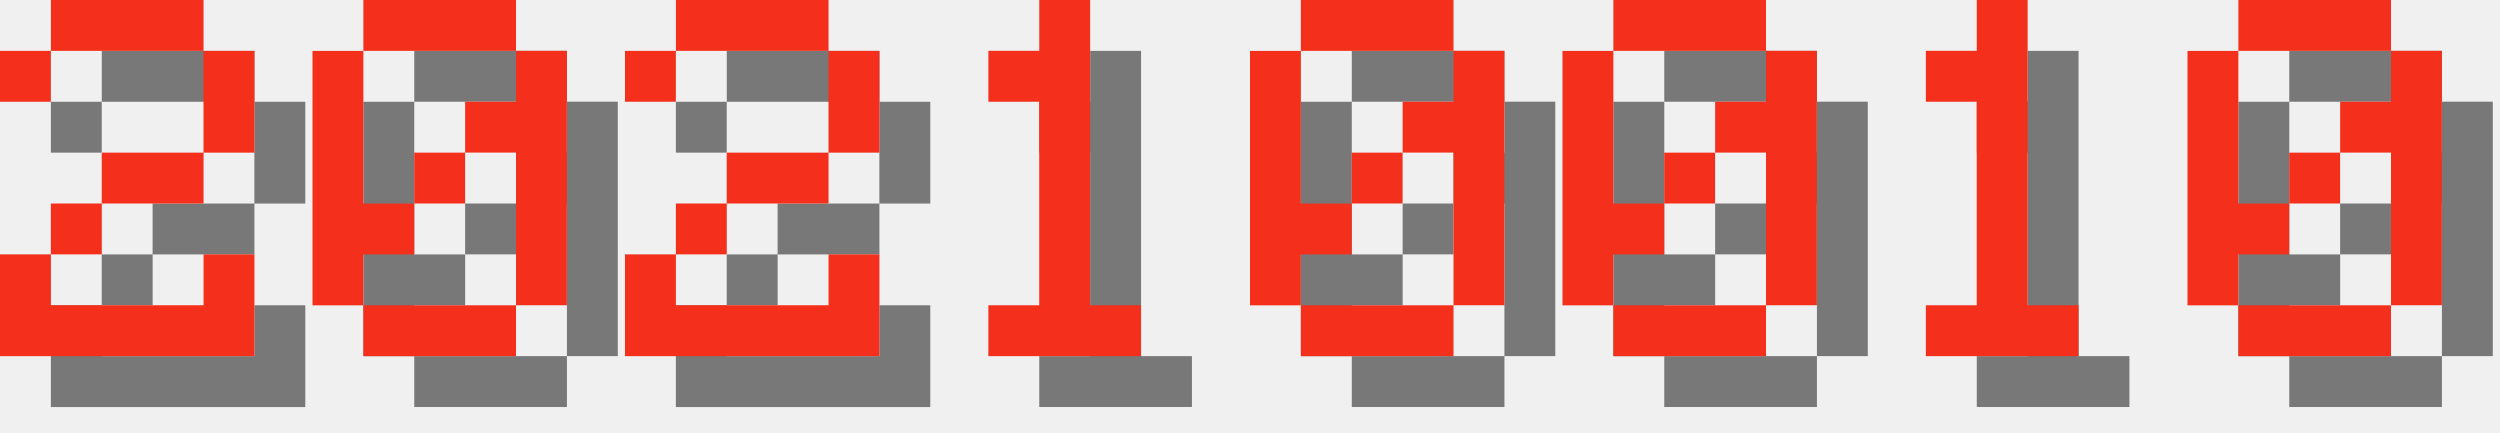
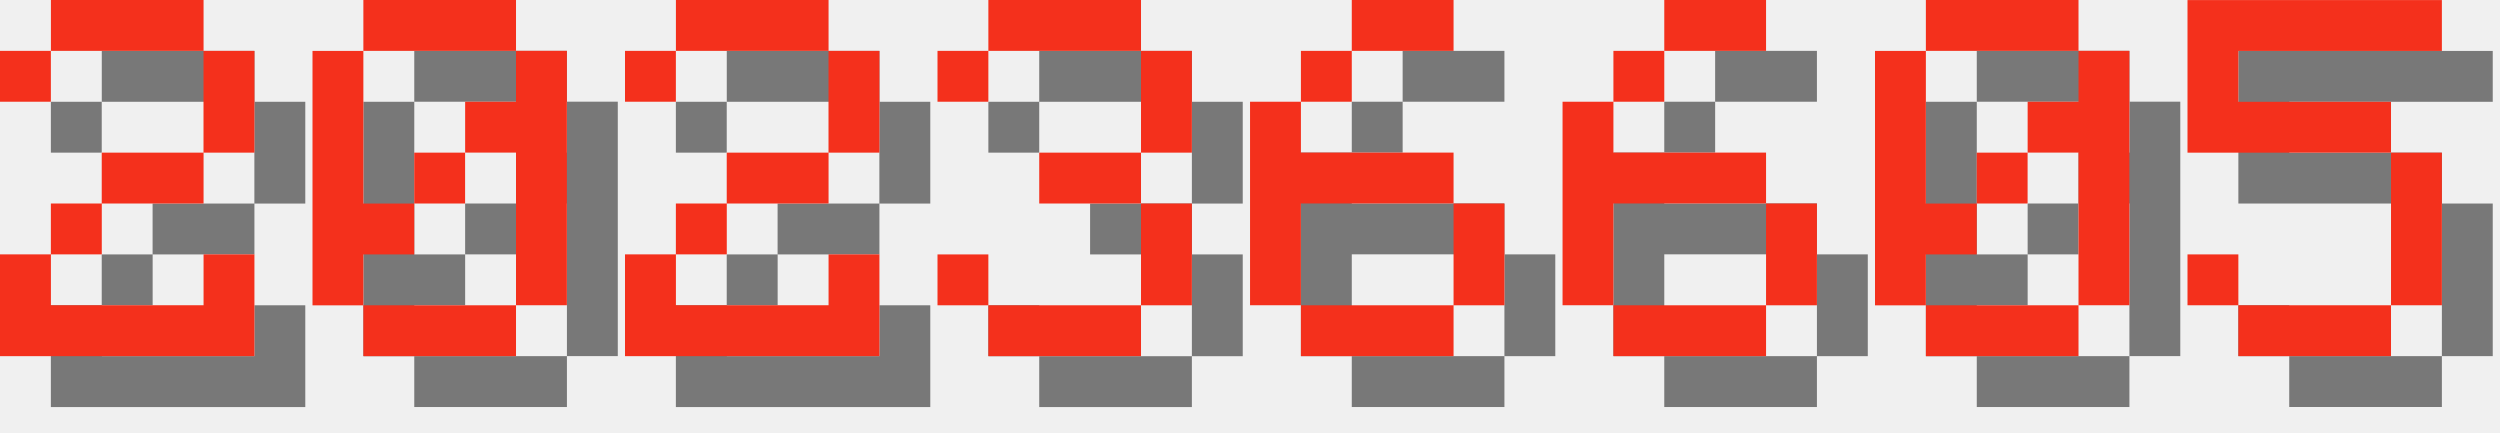
<svg xmlns="http://www.w3.org/2000/svg" version="1.1" width="208.0" height="36">
  <style>
        .text-foreground {
            fill: #F4301C;
        }
        .text-shadow {
            fill: #000000;
            fill-opacity: 0.5;
        }
    </style>
  <g class="digit" id="digit_2" transform="translate(0.0, 0), scale(4)">
    <path id="digit_2_shadow" class="text-shadow" d="m1.058 2.117v1.058h1.058v-1.058h3.175v2.117h-2.117v1.058h-1.058v1.058h-1.058v2.117h5.292v-2.117h-1.058v1.058h-3.175v-1.058h1.058v-1.058h2.117v-1.058h1.058v-2.117h-1.058v-1.058h-3.175v1.058h-1.058z" fill-opacity=".5" style="paint-order:stroke fill markers" />
    <path id="digit_2_fg" class="text-foreground" d="m0 1.058v1.058h1.058v-1.058h3.175v2.117h-2.117v1.058h-1.058v1.058h-1.058v2.117h5.292v-2.117h-1.058v1.058h-3.175v-1.058h1.058v-1.058h2.117v-1.058h1.058v-2.117h-1.058v-1.058h-3.175v1.058h-1.058z" fill="#fff" style="paint-order:stroke fill markers" />
  </g>
  <g class="digit" id="digit_0" transform="translate(26.0, 0), scale(4)">
    <path id="digit_0_shadow" class="text-shadow" d="m2.117 1.058v1.058h3.175v-1.058h-3.175zm3.175 1.058v1.058h-1.058v1.058h1.058v3.175h1.058v-5.292h-1.058zm0 5.292h-3.175v1.058h3.175v-1.058zm-3.175 0v-1.058h1.058v-1.058h-1.058v-3.175h-1.058v5.292h1.058zm1.058-2.117h1.058v-1.058h-1.058v1.058z" fill-opacity=".5" style="paint-order:stroke fill markers" />
    <path id="digit_0_fg" class="text-foreground" d="m1.058 0v1.058h3.175v-1.058h-3.175zm3.175 1.058v1.058h-1.058v1.058h1.058v3.175h1.058v-5.292h-1.058zm0 5.292h-3.175v1.058h3.175v-1.058zm-3.175 0v-1.058h1.058v-1.058h-1.058v-3.175h-1.058v5.292h1.058zm1.058-2.117h1.058v-1.058h-1.058v1.058z" fill="#fff" style="paint-order:stroke fill markers" />
  </g>
  <g class="digit" id="digit_2" transform="translate(52.0, 0), scale(4)">
    <path id="digit_2_shadow" class="text-shadow" d="m1.058 2.117v1.058h1.058v-1.058h3.175v2.117h-2.117v1.058h-1.058v1.058h-1.058v2.117h5.292v-2.117h-1.058v1.058h-3.175v-1.058h1.058v-1.058h2.117v-1.058h1.058v-2.117h-1.058v-1.058h-3.175v1.058h-1.058z" fill-opacity=".5" style="paint-order:stroke fill markers" />
    <path id="digit_2_fg" class="text-foreground" d="m0 1.058v1.058h1.058v-1.058h3.175v2.117h-2.117v1.058h-1.058v1.058h-1.058v2.117h5.292v-2.117h-1.058v1.058h-3.175v-1.058h1.058v-1.058h2.117v-1.058h1.058v-2.117h-1.058v-1.058h-3.175v1.058h-1.058z" fill="#fff" style="paint-order:stroke fill markers" />
  </g>
-   <g class="digit" id="digit_1" transform="translate(78.0, 0), scale(4)">
-     <path id="digit_1_shadow" class="text-shadow" d="m2.117 2.117v1.058h1.058v4.233h-1.058v1.058h3.175v-1.058h-1.058v-6.35h-1.058v1.058h-1.058z" fill-opacity=".5" style="paint-order:stroke fill markers" />
-     <path id="digit_1_fg" class="text-foreground" d="m1.058 1.058v1.058h1.058v4.233h-1.058v1.058h3.175v-1.058h-1.058v-6.35h-1.058v1.058h-1.058z" fill="#fff" style="paint-order:stroke fill markers" />
+   <g class="digit" id="digit_3" transform="translate(78.0, 0), scale(4)">
+     <path id="digit_3_shadow" class="text-shadow" d="m1.058 2.117v1.058h1.058v-1.058h3.175v2.117h-2.117v1.058h2.117v2.117h-3.175v-1.058h-1.058v1.058h1.058v1.058h3.175v-1.058h1.058v-2.117h-1.058v-1.058h1.058v-2.117h-1.058v-1.058h-3.175v1.058h-1.058z" fill-opacity=".5" style="paint-order:stroke fill markers" />
+     <path id="digit_3_fg" class="text-foreground" d="m0 1.058v1.058h1.058v-1.058h3.175v2.117h-2.117v1.058h2.117v2.117h-3.175v-1.058h-1.058v1.058h1.058v1.058h3.175v-1.058h1.058v-2.117h-1.058v-1.058h1.058v-2.117h-1.058v-1.058h-3.175v1.058h-1.058z" fill="#fff" style="paint-order:stroke fill markers" />
  </g>
-   <g class="digit" id="digit_0" transform="translate(104.0, 0), scale(4)">
+   <g class="digit" id="digit_6" transform="translate(104.0, 0), scale(4)">
+     <path id="digit_6_shadow" class="text-shadow" d="m3.175 1.058v1.058h2.117v-1.058h-2.117zm0 1.058h-1.058v1.058h1.058v-1.058zm-1.058 1.058h-1.058v4.233h1.058v-2.117h3.175v-1.058h-3.175v-1.058zm3.175 2.117v2.117h1.058v-2.117h-1.058zm0 2.117h-3.175v1.058h3.175v-1.058z" fill-opacity=".5" style="paint-order:stroke fill markers" />
+     <path id="digit_6_fg" class="text-foreground" d="m2.117 0v1.058h2.117v-1.058h-2.117zm0 1.058h-1.058v1.058h1.058v-1.058zm-1.058 1.058h-1.058v4.233h1.058v-2.117h3.175v-1.058h-3.175v-1.058zm3.175 2.117v2.117h1.058v-2.117h-1.058zm0 2.117h-3.175v1.058h3.175v-1.058z" fill="#fff" style="paint-order:stroke fill markers" />
+   </g>
+   <g class="digit" id="digit_6" transform="translate(130.0, 0), scale(4)">
+     <path id="digit_6_shadow" class="text-shadow" d="m3.175 1.058v1.058h2.117v-1.058h-2.117zm0 1.058h-1.058v1.058h1.058v-1.058zm-1.058 1.058h-1.058v4.233h1.058v-2.117h3.175v-1.058h-3.175v-1.058zm3.175 2.117v2.117h1.058v-2.117h-1.058zm0 2.117h-3.175v1.058h3.175v-1.058z" fill-opacity=".5" style="paint-order:stroke fill markers" />
+     <path id="digit_6_fg" class="text-foreground" d="m2.117 0v1.058h2.117v-1.058h-2.117zm0 1.058h-1.058v1.058h1.058v-1.058zm-1.058 1.058h-1.058v4.233h1.058v-2.117h3.175v-1.058h-3.175v-1.058zm3.175 2.117v2.117h1.058v-2.117h-1.058zm0 2.117h-3.175v1.058h3.175v-1.058z" fill="#fff" style="paint-order:stroke fill markers" />
+   </g>
+   <g class="digit" id="digit_0" transform="translate(156.0, 0), scale(4)">
    <path id="digit_0_shadow" class="text-shadow" d="m2.117 1.058v1.058h3.175v-1.058h-3.175zm3.175 1.058v1.058h-1.058v1.058h1.058v3.175h1.058v-5.292h-1.058zm0 5.292h-3.175v1.058h3.175v-1.058zm-3.175 0v-1.058h1.058v-1.058h-1.058v-3.175h-1.058v5.292h1.058zm1.058-2.117h1.058v-1.058h-1.058v1.058z" fill-opacity=".5" style="paint-order:stroke fill markers" />
    <path id="digit_0_fg" class="text-foreground" d="m1.058 0v1.058h3.175v-1.058h-3.175zm3.175 1.058v1.058h-1.058v1.058h1.058v3.175h1.058v-5.292h-1.058zm0 5.292h-3.175v1.058h3.175v-1.058zm-3.175 0v-1.058h1.058v-1.058h-1.058v-3.175h-1.058v5.292h1.058zm1.058-2.117h1.058v-1.058h-1.058v1.058z" fill="#fff" style="paint-order:stroke fill markers" />
  </g>
-   <g class="digit" id="digit_0" transform="translate(130.0, 0), scale(4)">
-     <path id="digit_0_shadow" class="text-shadow" d="m2.117 1.058v1.058h3.175v-1.058h-3.175zm3.175 1.058v1.058h-1.058v1.058h1.058v3.175h1.058v-5.292h-1.058zm0 5.292h-3.175v1.058h3.175v-1.058zm-3.175 0v-1.058h1.058v-1.058h-1.058v-3.175h-1.058v5.292h1.058zm1.058-2.117h1.058v-1.058h-1.058v1.058z" fill-opacity=".5" style="paint-order:stroke fill markers" />
-     <path id="digit_0_fg" class="text-foreground" d="m1.058 0v1.058h3.175v-1.058h-3.175zm3.175 1.058v1.058h-1.058v1.058h1.058v3.175h1.058v-5.292h-1.058zm0 5.292h-3.175v1.058h3.175v-1.058zm-3.175 0v-1.058h1.058v-1.058h-1.058v-3.175h-1.058v5.292h1.058zm1.058-2.117h1.058v-1.058h-1.058v1.058z" fill="#fff" style="paint-order:stroke fill markers" />
-   </g>
-   <g class="digit" id="digit_1" transform="translate(156.0, 0), scale(4)">
-     <path id="digit_1_shadow" class="text-shadow" d="m2.117 2.117v1.058h1.058v4.233h-1.058v1.058h3.175v-1.058h-1.058v-6.35h-1.058v1.058h-1.058z" fill-opacity=".5" style="paint-order:stroke fill markers" />
-     <path id="digit_1_fg" class="text-foreground" d="m1.058 1.058v1.058h1.058v4.233h-1.058v1.058h3.175v-1.058h-1.058v-6.35h-1.058v1.058h-1.058z" fill="#fff" style="paint-order:stroke fill markers" />
-   </g>
-   <g class="digit" id="digit_0" transform="translate(182.0, 0), scale(4)">
-     <path id="digit_0_shadow" class="text-shadow" d="m2.117 1.058v1.058h3.175v-1.058h-3.175zm3.175 1.058v1.058h-1.058v1.058h1.058v3.175h1.058v-5.292h-1.058zm0 5.292h-3.175v1.058h3.175v-1.058zm-3.175 0v-1.058h1.058v-1.058h-1.058v-3.175h-1.058v5.292h1.058zm1.058-2.117h1.058v-1.058h-1.058v1.058z" fill-opacity=".5" style="paint-order:stroke fill markers" />
-     <path id="digit_0_fg" class="text-foreground" d="m1.058 0v1.058h3.175v-1.058h-3.175zm3.175 1.058v1.058h-1.058v1.058h1.058v3.175h1.058v-5.292h-1.058zm0 5.292h-3.175v1.058h3.175v-1.058zm-3.175 0v-1.058h1.058v-1.058h-1.058v-3.175h-1.058v5.292h1.058zm1.058-2.117h1.058v-1.058h-1.058v1.058z" fill="#fff" style="paint-order:stroke fill markers" />
+   <g class="digit" id="digit_5" transform="translate(182.0, 0), scale(4)">
+     <path id="digit_5_shadow" class="text-shadow" d="m1.058 1.058v3.175h4.233v3.175h-3.175v-1.058h-1.058v1.058h1.058v1.058h3.175v-1.058h1.058v-3.175h-1.058v-1.058h-3.175v-1.058h4.233v-1.058h-5.292z" fill-opacity=".5" style="paint-order:stroke fill markers" />
+     <path id="digit_5_fg" class="text-foreground" d="m0 0v3.175h4.233v3.175h-3.175v-1.058h-1.058v1.058h1.058v1.058h3.175v-1.058h1.058v-3.175h-1.058v-1.058h-3.175v-1.058h4.233v-1.058h-5.292z" fill="#fff" style="paint-order:stroke fill markers" />
  </g>
</svg>
